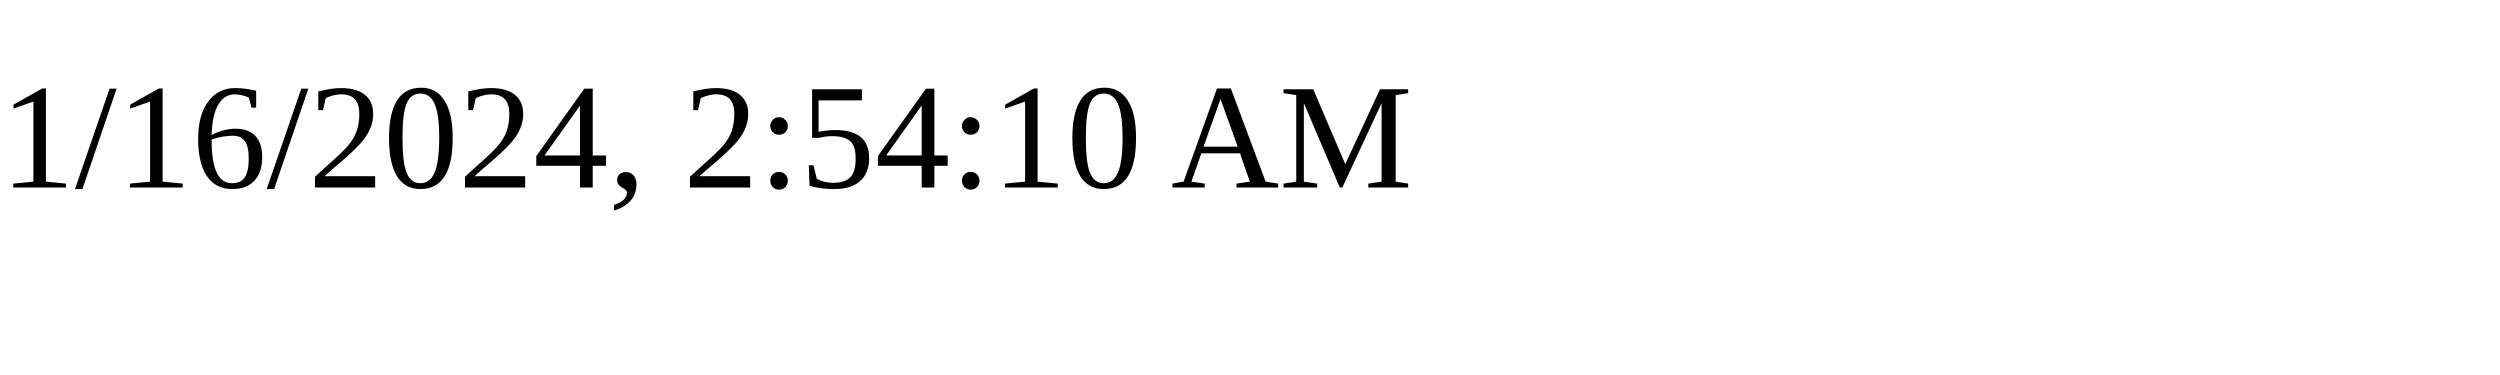
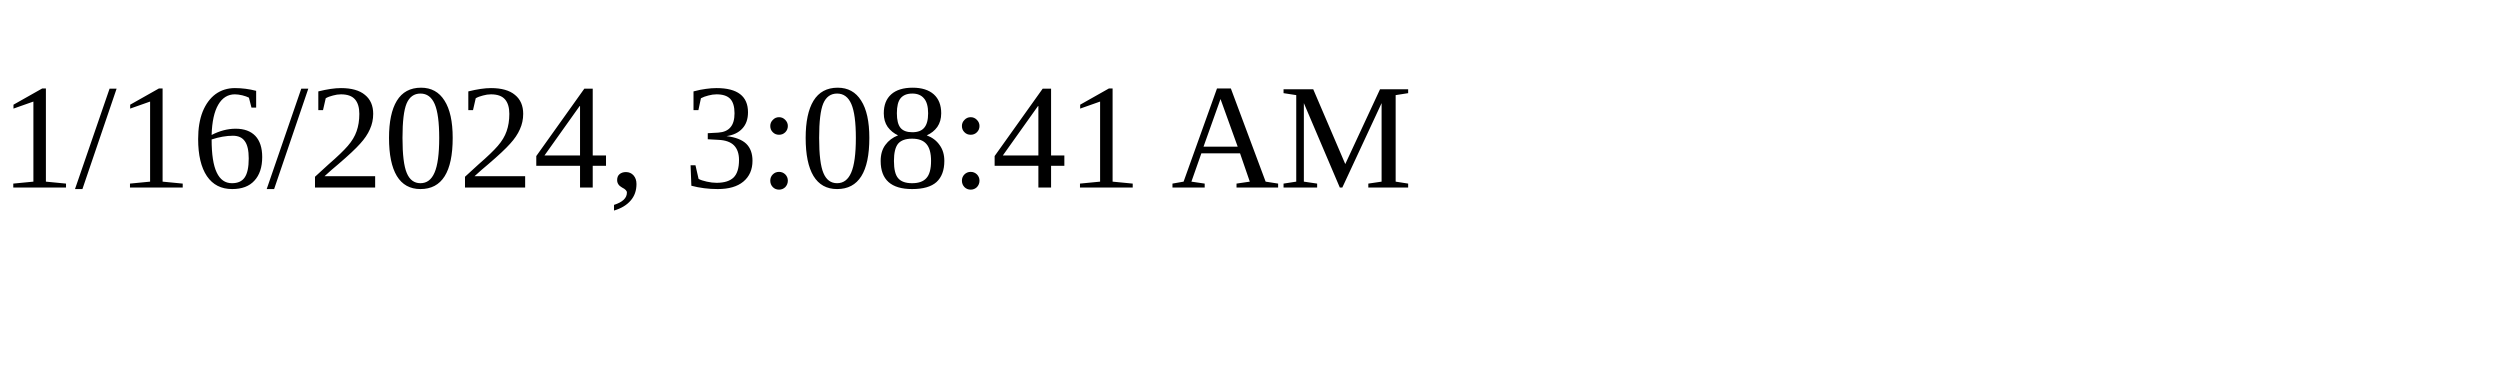
<svg xmlns="http://www.w3.org/2000/svg" height="30" width="200">
-   <text x="0" y="15">1/16/2024, 2:54:10 AM</text>
+   <text x="0" y="15">1/16/2024, 3:08:41 AM</text>
</svg>
